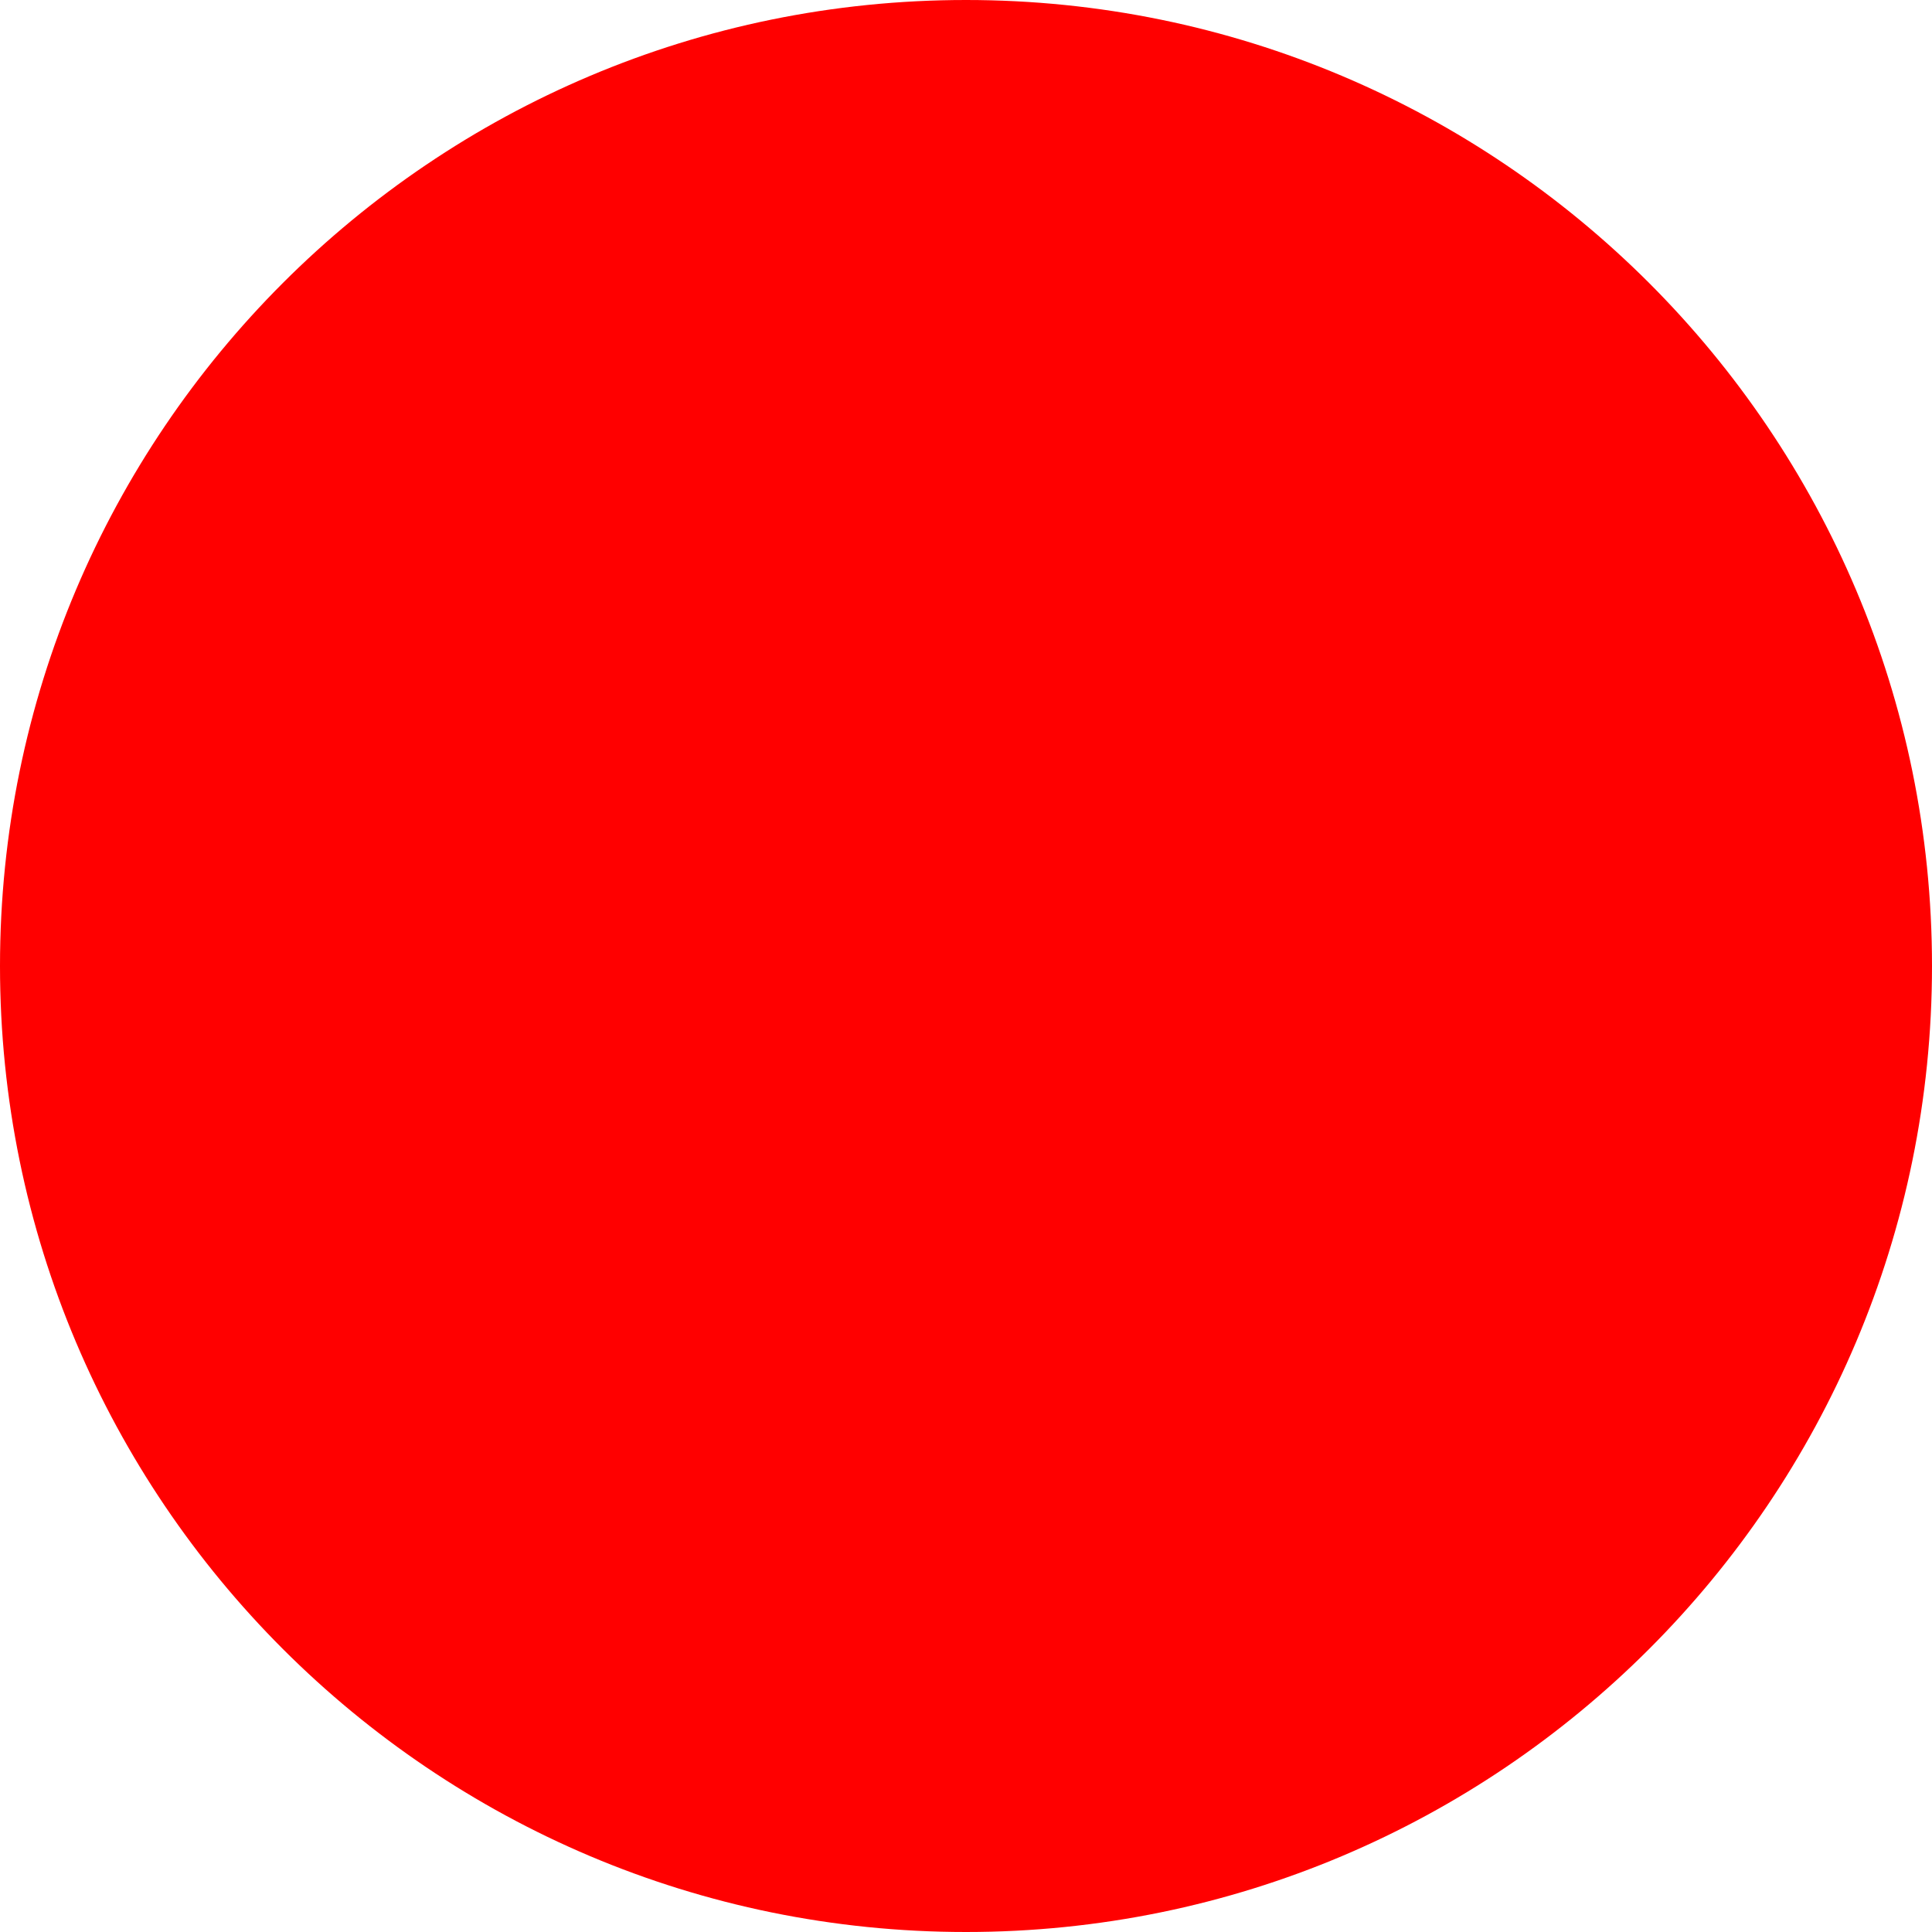
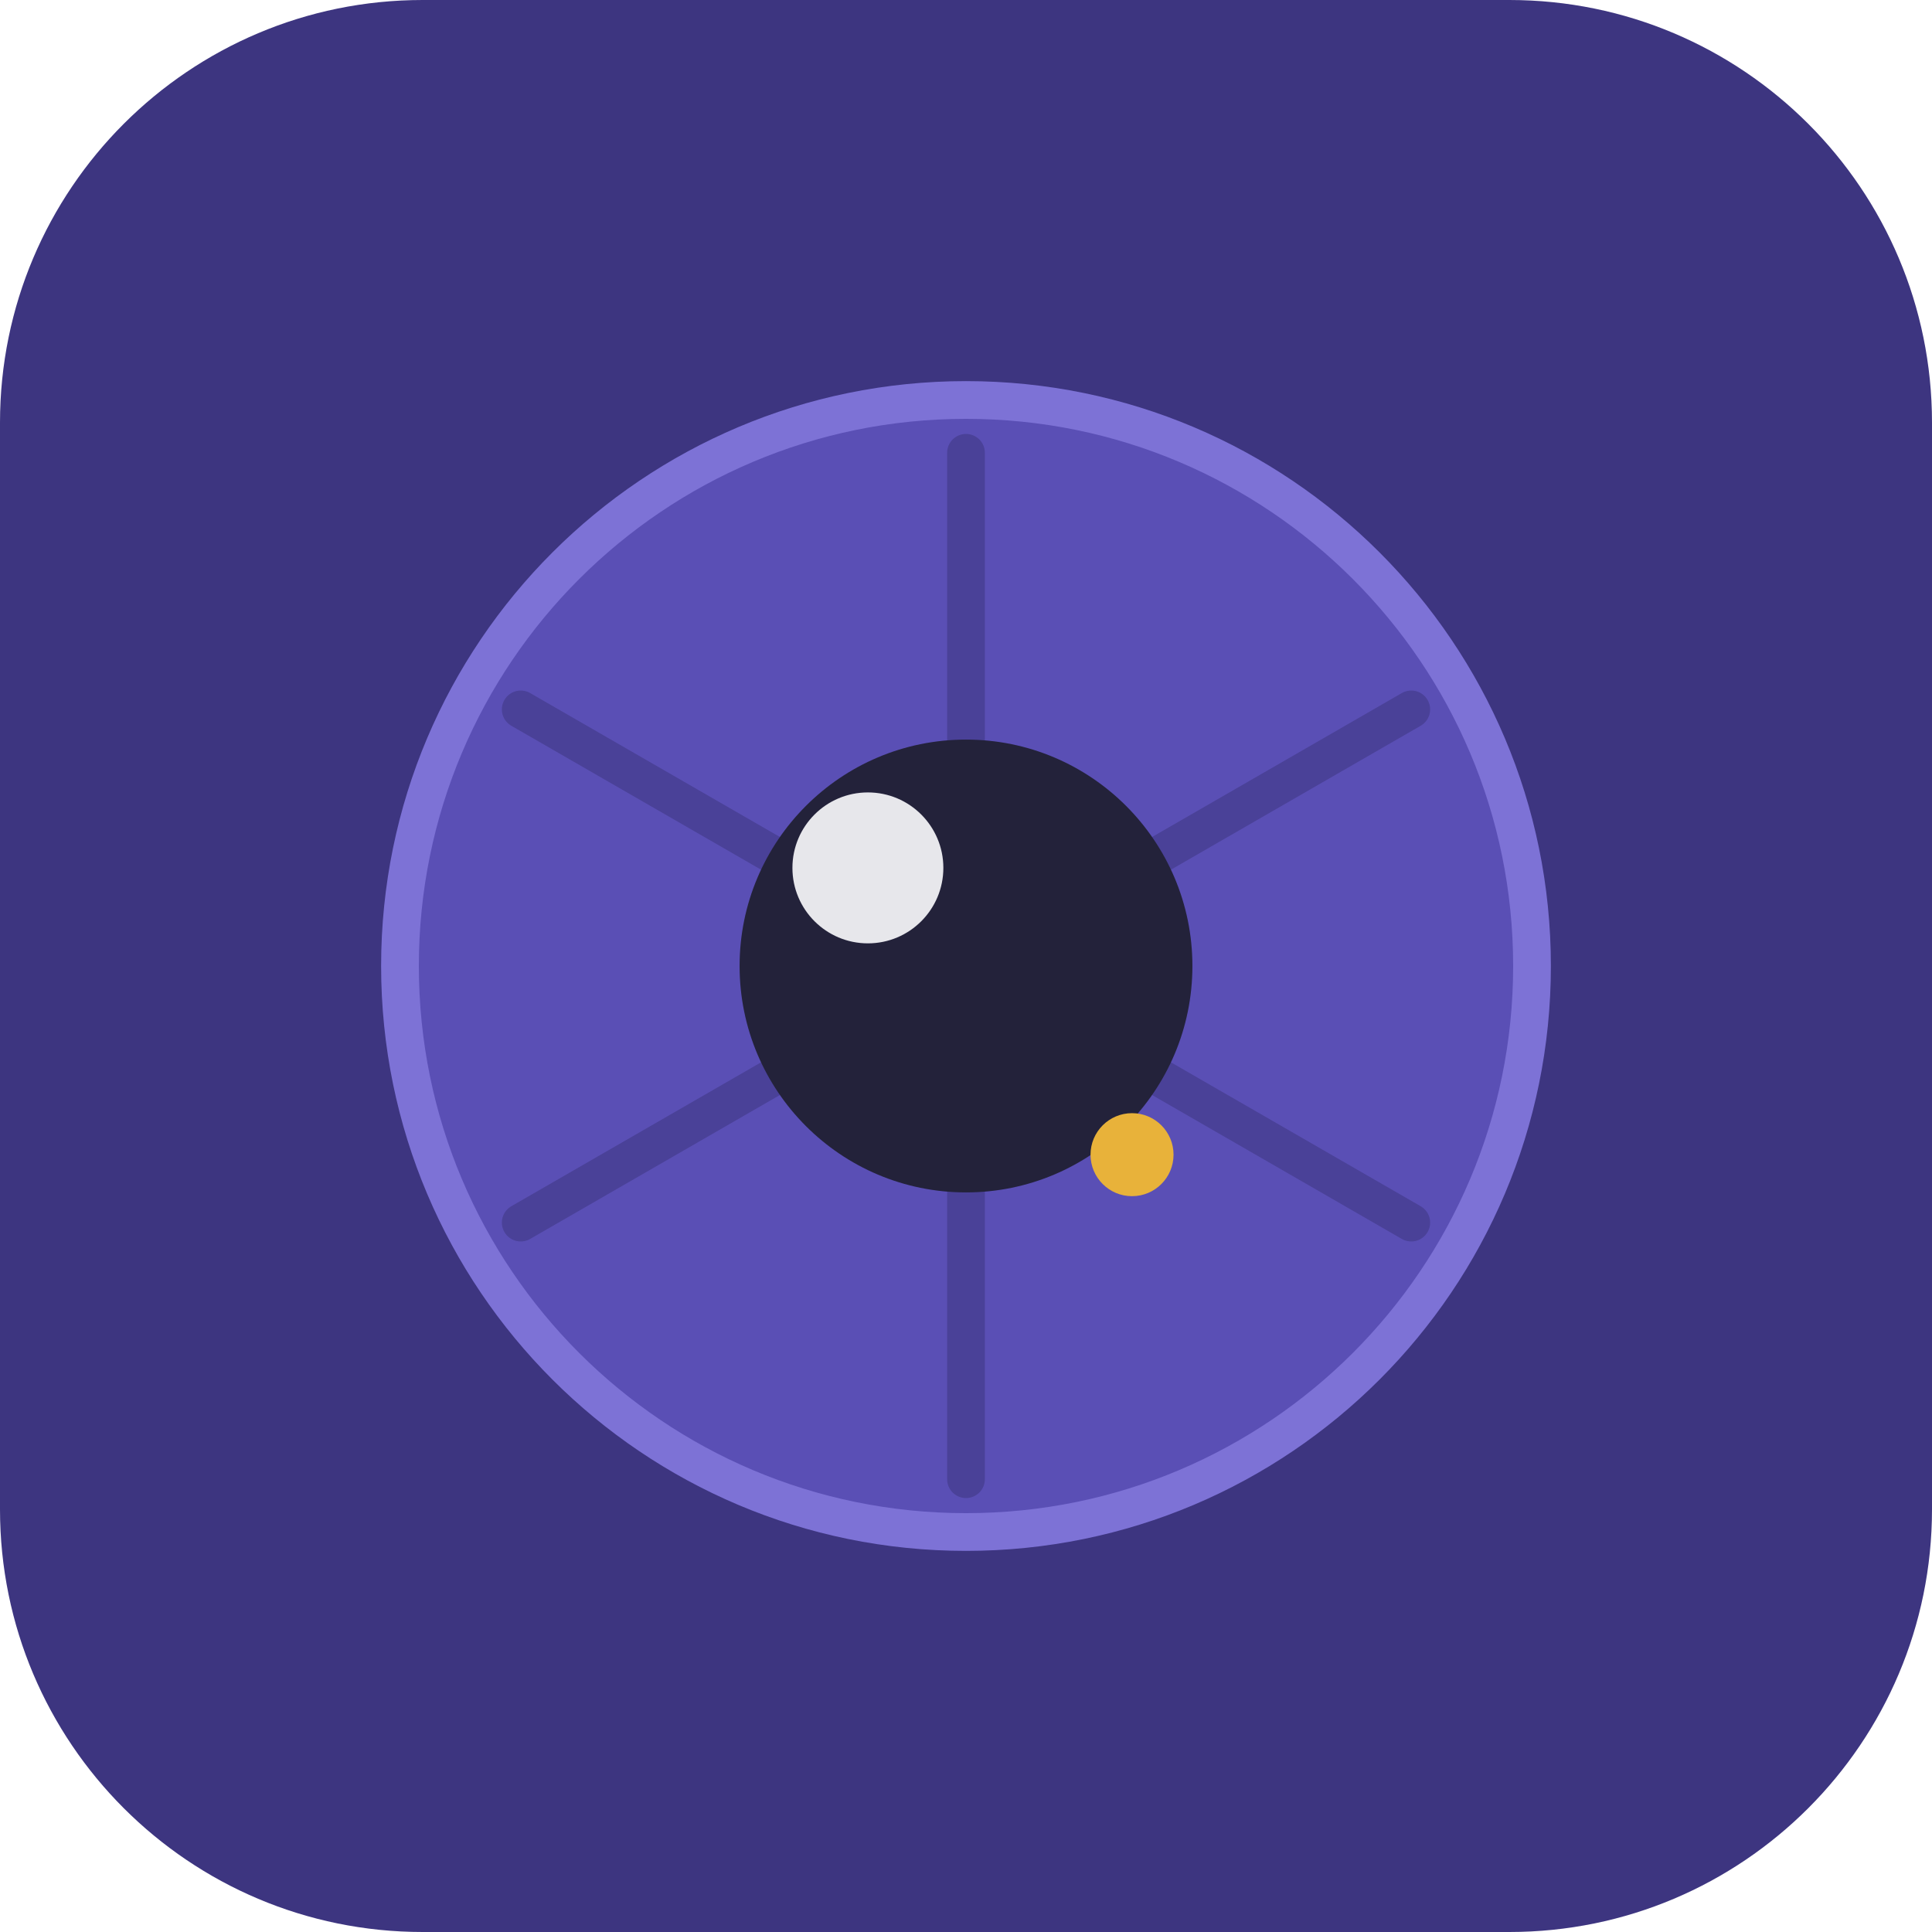
- <svg xmlns="http://www.w3.org/2000/svg" width="512" height="512">
-   <circle cx="256" cy="256" r="256" fill="red" />
+ <svg xmlns="http://www.w3.org/2000/svg" width="512" height="512" viewBox="0 0 512 512">
+   <rect width="512" height="512" rx="112" fill="#3d3580" />
+   <circle cx="256" cy="256" r="150" fill="#5a4fb5" />
+   <g stroke="#3d3580" stroke-width="10" stroke-linecap="round" opacity="0.55">
+     <line x1="256" y1="256" x2="256" y2="120" />
+     <line x1="256" y1="256" x2="374" y2="188" />
+     <line x1="256" y1="256" x2="374" y2="324" />
+     <line x1="256" y1="256" x2="256" y2="392" />
+     <line x1="256" y1="256" x2="138" y2="324" />
+     <line x1="256" y1="256" x2="138" y2="188" />
+   </g>
+   <circle cx="256" cy="256" r="150" fill="none" stroke="#7d72d6" stroke-width="10" />
+   <circle cx="256" cy="256" r="60" fill="#23223a" />
+   <circle cx="230" cy="230" r="20" fill="#f7f7fa" opacity="0.92" />
+   <circle cx="300" cy="306" r="11" fill="#e8b23a" />
</svg>
